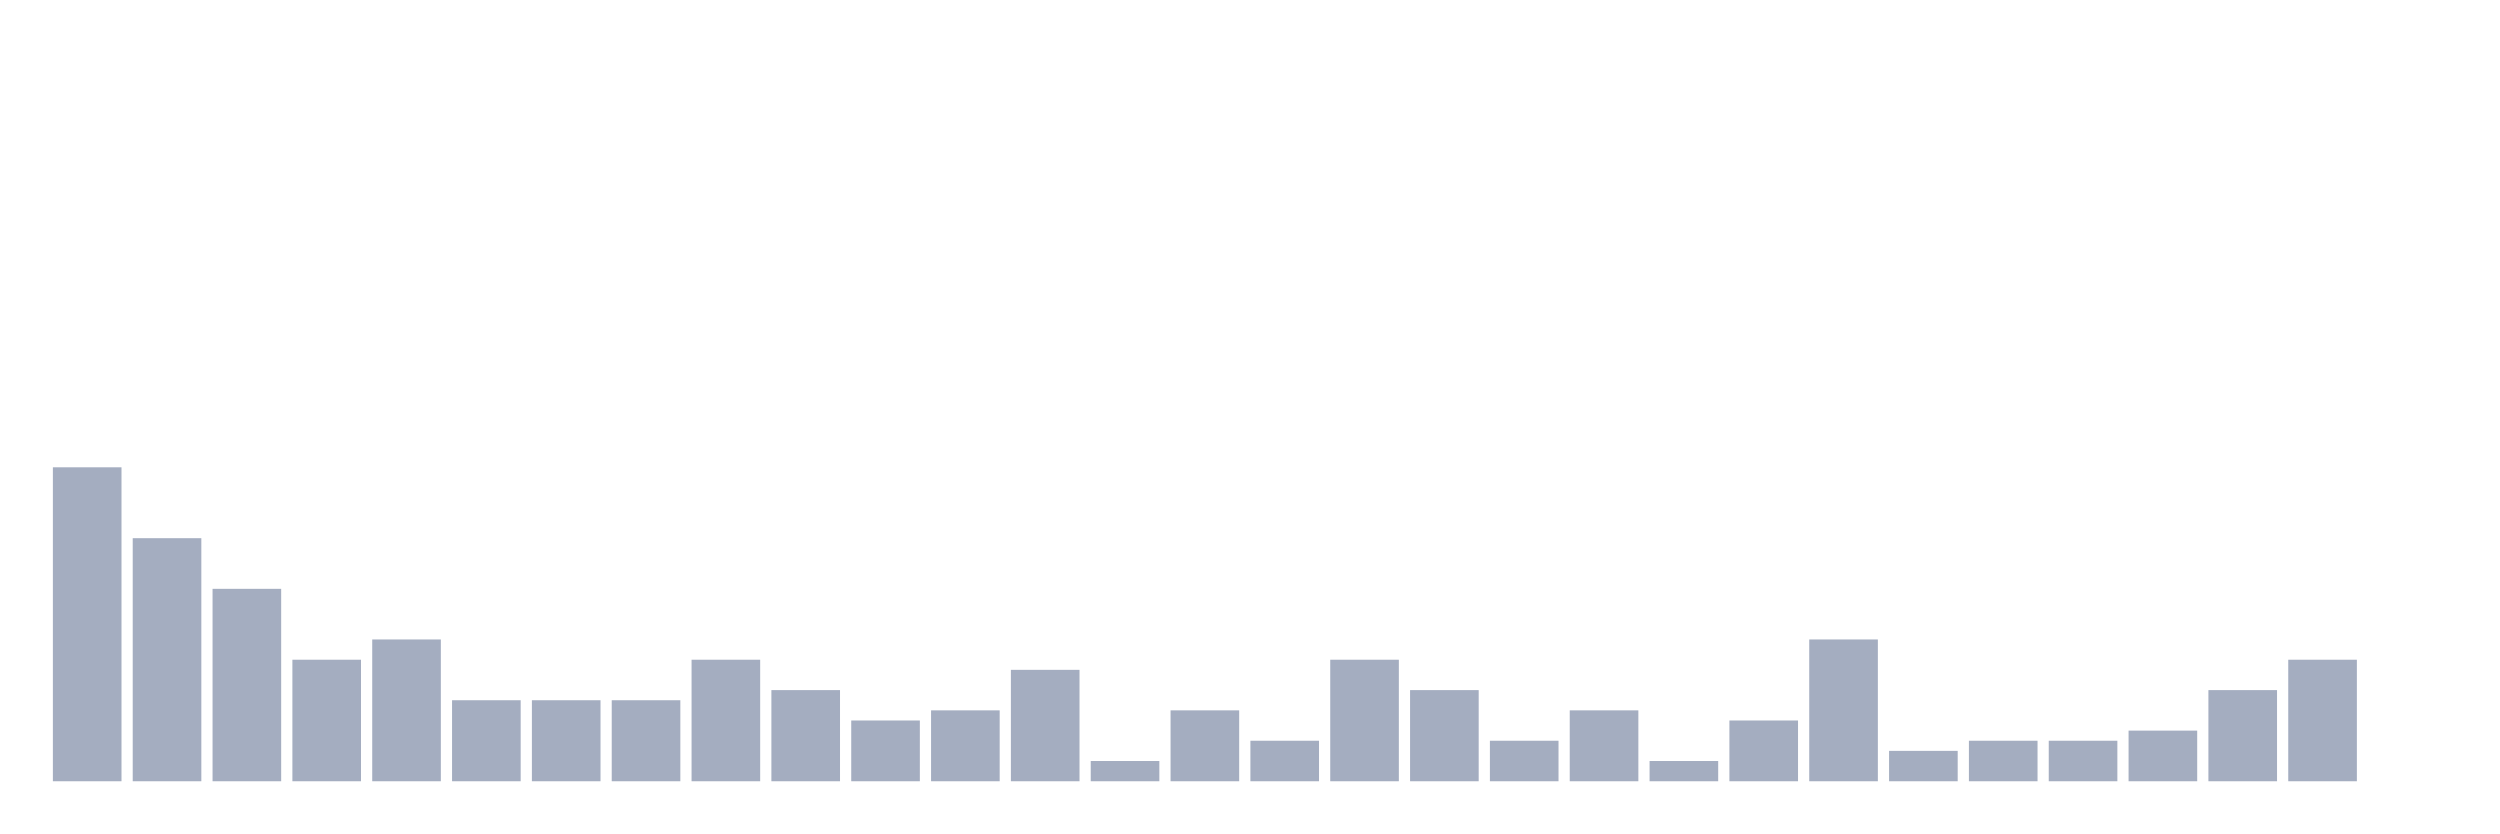
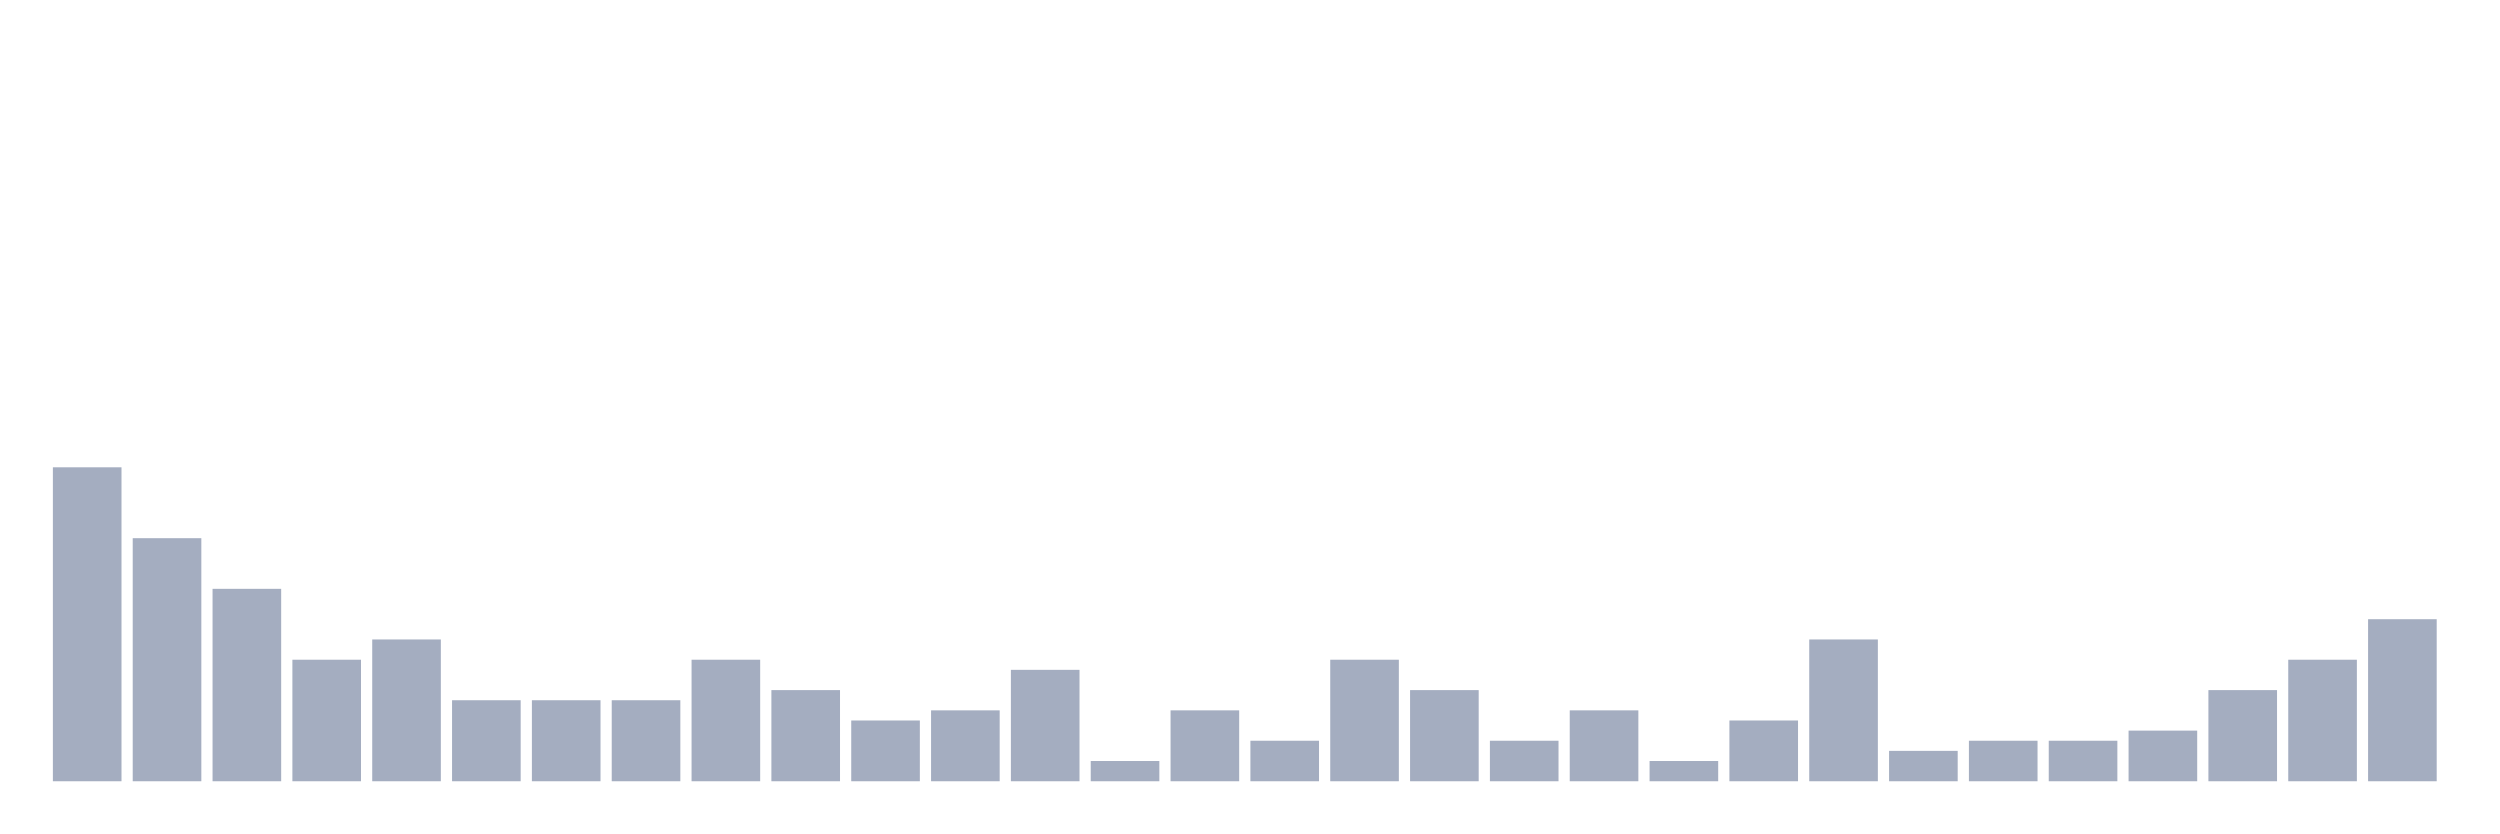
<svg xmlns="http://www.w3.org/2000/svg" viewBox="0 0 480 160">
  <g transform="translate(10,10)">
    <rect class="bar" x="0.153" width="13.175" y="79.722" height="60.278" fill="rgb(164,173,192)" />
    <rect class="bar" x="15.482" width="13.175" y="93.333" height="46.667" fill="rgb(164,173,192)" />
    <rect class="bar" x="30.81" width="13.175" y="103.056" height="36.944" fill="rgb(164,173,192)" />
    <rect class="bar" x="46.138" width="13.175" y="116.667" height="23.333" fill="rgb(164,173,192)" />
    <rect class="bar" x="61.466" width="13.175" y="112.778" height="27.222" fill="rgb(164,173,192)" />
    <rect class="bar" x="76.794" width="13.175" y="124.444" height="15.556" fill="rgb(164,173,192)" />
    <rect class="bar" x="92.123" width="13.175" y="124.444" height="15.556" fill="rgb(164,173,192)" />
    <rect class="bar" x="107.451" width="13.175" y="124.444" height="15.556" fill="rgb(164,173,192)" />
    <rect class="bar" x="122.779" width="13.175" y="116.667" height="23.333" fill="rgb(164,173,192)" />
    <rect class="bar" x="138.107" width="13.175" y="122.5" height="17.5" fill="rgb(164,173,192)" />
    <rect class="bar" x="153.436" width="13.175" y="128.333" height="11.667" fill="rgb(164,173,192)" />
    <rect class="bar" x="168.764" width="13.175" y="126.389" height="13.611" fill="rgb(164,173,192)" />
    <rect class="bar" x="184.092" width="13.175" y="118.611" height="21.389" fill="rgb(164,173,192)" />
    <rect class="bar" x="199.42" width="13.175" y="136.111" height="3.889" fill="rgb(164,173,192)" />
    <rect class="bar" x="214.748" width="13.175" y="126.389" height="13.611" fill="rgb(164,173,192)" />
    <rect class="bar" x="230.077" width="13.175" y="132.222" height="7.778" fill="rgb(164,173,192)" />
    <rect class="bar" x="245.405" width="13.175" y="116.667" height="23.333" fill="rgb(164,173,192)" />
    <rect class="bar" x="260.733" width="13.175" y="122.5" height="17.5" fill="rgb(164,173,192)" />
    <rect class="bar" x="276.061" width="13.175" y="132.222" height="7.778" fill="rgb(164,173,192)" />
    <rect class="bar" x="291.39" width="13.175" y="126.389" height="13.611" fill="rgb(164,173,192)" />
    <rect class="bar" x="306.718" width="13.175" y="136.111" height="3.889" fill="rgb(164,173,192)" />
    <rect class="bar" x="322.046" width="13.175" y="128.333" height="11.667" fill="rgb(164,173,192)" />
    <rect class="bar" x="337.374" width="13.175" y="112.778" height="27.222" fill="rgb(164,173,192)" />
    <rect class="bar" x="352.702" width="13.175" y="134.167" height="5.833" fill="rgb(164,173,192)" />
    <rect class="bar" x="368.031" width="13.175" y="132.222" height="7.778" fill="rgb(164,173,192)" />
    <rect class="bar" x="383.359" width="13.175" y="132.222" height="7.778" fill="rgb(164,173,192)" />
    <rect class="bar" x="398.687" width="13.175" y="130.278" height="9.722" fill="rgb(164,173,192)" />
    <rect class="bar" x="414.015" width="13.175" y="122.5" height="17.5" fill="rgb(164,173,192)" />
    <rect class="bar" x="429.344" width="13.175" y="116.667" height="23.333" fill="rgb(164,173,192)" />
-     <rect class="bar" x="444.672" width="13.175" y="140" height="0" fill="rgb(164,173,192)" />
+     <rect class="bar" x="444.672" width="13.175" y="108.889" height="31.111" fill="rgb(164,173,192)" />
  </g>
</svg>
